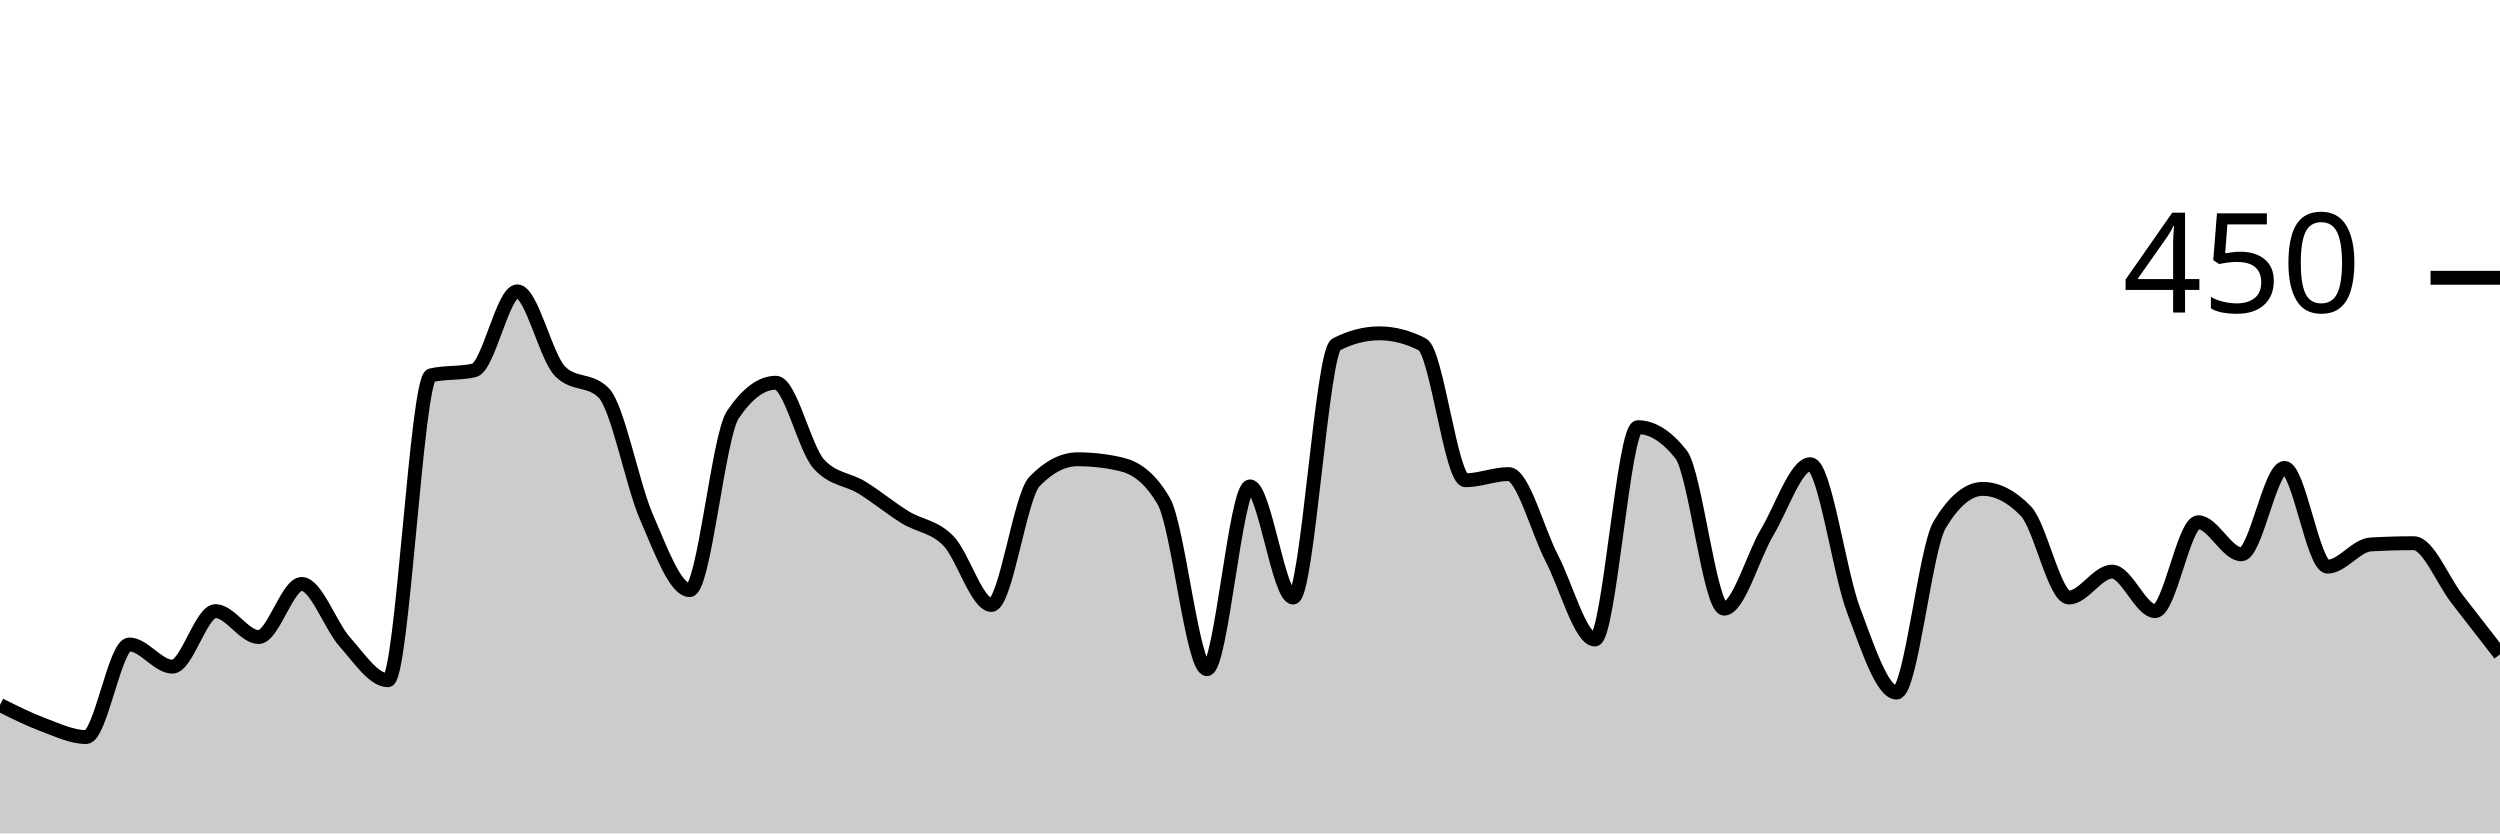
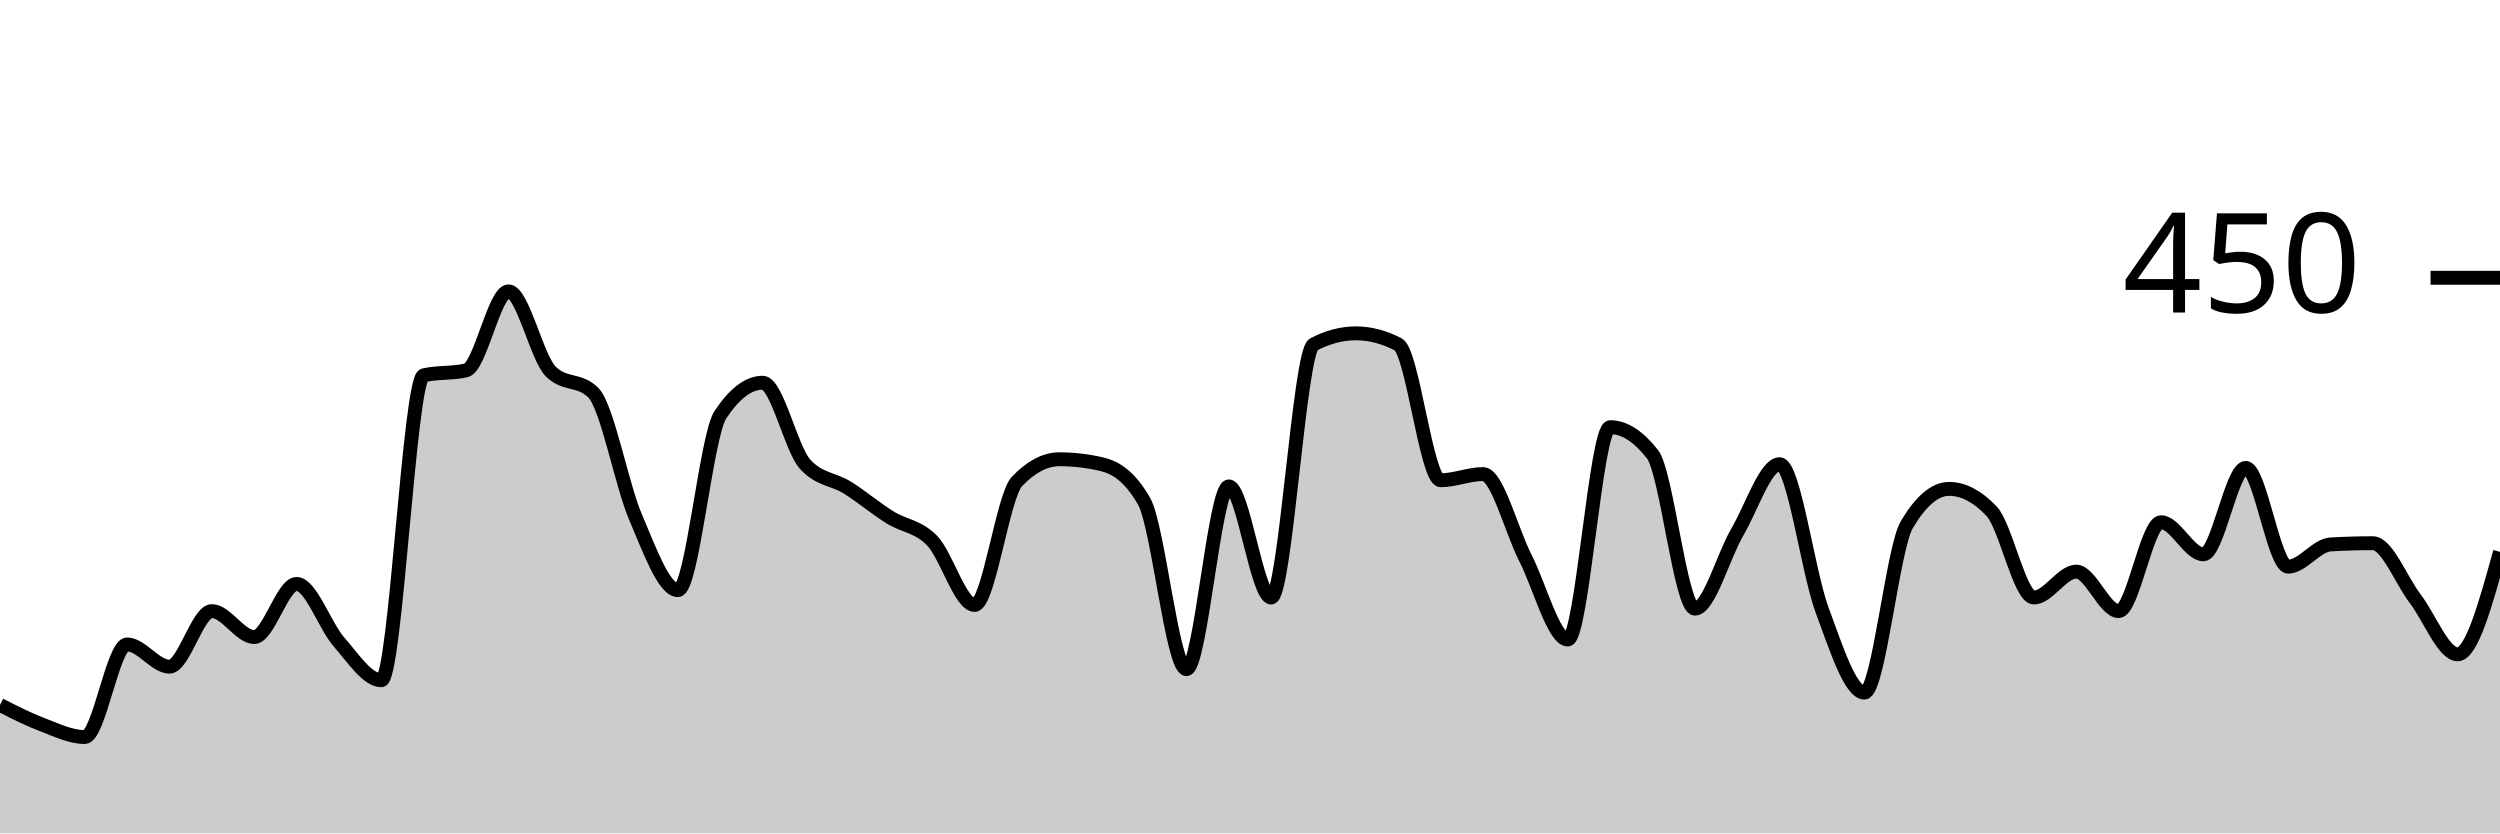
<svg xmlns="http://www.w3.org/2000/svg" viewBox="0 0 180 60">
  <g transform="translate(0,20)">
-     <path class="area" fill="rgba(0, 0, 0, 0.2)" d="M0,30.756C1.034,31.274,2.069,31.793,3.103,32.178C4.138,32.563,5.172,33.067,6.207,33.067C7.241,33.067,8.276,26.4,9.31,26.4C10.345,26.4,11.379,28,12.414,28C13.448,28,14.483,24,15.517,24C16.552,24,17.586,25.867,18.621,25.867C19.655,25.867,20.69,22.044,21.724,22.044C22.759,22.044,23.793,25.067,24.828,26.222C25.862,27.378,26.897,28.978,27.931,28.978C28.966,28.978,30,7.259,31.034,7.022C32.069,6.785,33.103,6.904,34.138,6.667C35.172,6.43,36.207,0.978,37.241,0.978C38.276,0.978,39.31,5.748,40.345,6.756C41.379,7.763,42.414,7.259,43.448,8.267C44.483,9.274,45.517,14.874,46.552,17.244C47.586,19.615,48.621,22.489,49.655,22.489C50.69,22.489,51.724,11.407,52.759,9.867C53.793,8.326,54.828,7.556,55.862,7.556C56.897,7.556,57.931,12.296,58.966,13.422C60,14.548,61.034,14.474,62.069,15.111C63.103,15.748,64.138,16.607,65.172,17.244C66.207,17.881,67.241,17.881,68.276,18.933C69.31,19.985,70.345,23.556,71.379,23.556C72.414,23.556,73.448,15.733,74.483,14.667C75.517,13.6,76.552,13.067,77.586,13.067C78.621,13.067,79.655,13.185,80.69,13.422C81.724,13.659,82.759,14.311,83.793,16.089C84.828,17.867,85.862,28.178,86.897,28.178C87.931,28.178,88.966,15.022,90,15.022C91.034,15.022,92.069,23.022,93.103,23.022C94.138,23.022,95.172,5.333,96.207,4.8C97.241,4.267,98.276,4,99.31,4C100.345,4,101.379,4.267,102.414,4.8C103.448,5.333,104.483,14.578,105.517,14.578C106.552,14.578,107.586,14.133,108.621,14.133C109.655,14.133,110.69,18.193,111.724,20.178C112.759,22.163,113.793,26.044,114.828,26.044C115.862,26.044,116.897,10.756,117.931,10.756C118.966,10.756,120,11.407,121.034,12.711C122.069,14.015,123.103,23.822,124.138,23.822C125.172,23.822,126.207,20.044,127.241,18.311C128.276,16.578,129.31,13.422,130.345,13.422C131.379,13.422,132.414,21.17,133.448,23.911C134.483,26.652,135.517,29.867,136.552,29.867C137.586,29.867,138.621,19.496,139.655,17.778C140.69,16.059,141.724,15.2,142.759,15.2C143.793,15.2,144.828,15.733,145.862,16.8C146.897,17.867,147.931,23.022,148.966,23.022C150,23.022,151.034,21.156,152.069,21.156C153.103,21.156,154.138,24,155.172,24C156.207,24,157.241,17.6,158.276,17.6C159.31,17.6,160.345,19.911,161.379,19.911C162.414,19.911,163.448,13.689,164.483,13.689C165.517,13.689,166.552,20.8,167.586,20.8C168.621,20.8,169.655,19.259,170.69,19.2C171.724,19.141,172.759,19.111,173.793,19.111C174.828,19.111,175.862,21.778,176.897,23.111C177.931,24.444,178.966,25.778,180,27.111L180,40C178.966,40,177.931,40,176.897,40C175.862,40,174.828,40,173.793,40C172.759,40,171.724,40,170.69,40C169.655,40,168.621,40,167.586,40C166.552,40,165.517,40,164.483,40C163.448,40,162.414,40,161.379,40C160.345,40,159.31,40,158.276,40C157.241,40,156.207,40,155.172,40C154.138,40,153.103,40,152.069,40C151.034,40,150,40,148.966,40C147.931,40,146.897,40,145.862,40C144.828,40,143.793,40,142.759,40C141.724,40,140.69,40,139.655,40C138.621,40,137.586,40,136.552,40C135.517,40,134.483,40,133.448,40C132.414,40,131.379,40,130.345,40C129.31,40,128.276,40,127.241,40C126.207,40,125.172,40,124.138,40C123.103,40,122.069,40,121.034,40C120,40,118.966,40,117.931,40C116.897,40,115.862,40,114.828,40C113.793,40,112.759,40,111.724,40C110.69,40,109.655,40,108.621,40C107.586,40,106.552,40,105.517,40C104.483,40,103.448,40,102.414,40C101.379,40,100.345,40,99.31,40C98.276,40,97.241,40,96.207,40C95.172,40,94.138,40,93.103,40C92.069,40,91.034,40,90,40C88.966,40,87.931,40,86.897,40C85.862,40,84.828,40,83.793,40C82.759,40,81.724,40,80.69,40C79.655,40,78.621,40,77.586,40C76.552,40,75.517,40,74.483,40C73.448,40,72.414,40,71.379,40C70.345,40,69.31,40,68.276,40C67.241,40,66.207,40,65.172,40C64.138,40,63.103,40,62.069,40C61.034,40,60,40,58.966,40C57.931,40,56.897,40,55.862,40C54.828,40,53.793,40,52.759,40C51.724,40,50.69,40,49.655,40C48.621,40,47.586,40,46.552,40C45.517,40,44.483,40,43.448,40C42.414,40,41.379,40,40.345,40C39.31,40,38.276,40,37.241,40C36.207,40,35.172,40,34.138,40C33.103,40,32.069,40,31.034,40C30,40,28.966,40,27.931,40C26.897,40,25.862,40,24.828,40C23.793,40,22.759,40,21.724,40C20.69,40,19.655,40,18.621,40C17.586,40,16.552,40,15.517,40C14.483,40,13.448,40,12.414,40C11.379,40,10.345,40,9.31,40C8.276,40,7.241,40,6.207,40C5.172,40,4.138,40,3.103,40C2.069,40,1.034,40,0,40Z" />
-     <path class="line" stroke="black" fill="none" d="M0,30.756C1.034,31.274,2.069,31.793,3.103,32.178C4.138,32.563,5.172,33.067,6.207,33.067C7.241,33.067,8.276,26.4,9.31,26.4C10.345,26.4,11.379,28,12.414,28C13.448,28,14.483,24,15.517,24C16.552,24,17.586,25.867,18.621,25.867C19.655,25.867,20.69,22.044,21.724,22.044C22.759,22.044,23.793,25.067,24.828,26.222C25.862,27.378,26.897,28.978,27.931,28.978C28.966,28.978,30,7.259,31.034,7.022C32.069,6.785,33.103,6.904,34.138,6.667C35.172,6.43,36.207,0.978,37.241,0.978C38.276,0.978,39.31,5.748,40.345,6.756C41.379,7.763,42.414,7.259,43.448,8.267C44.483,9.274,45.517,14.874,46.552,17.244C47.586,19.615,48.621,22.489,49.655,22.489C50.69,22.489,51.724,11.407,52.759,9.867C53.793,8.326,54.828,7.556,55.862,7.556C56.897,7.556,57.931,12.296,58.966,13.422C60,14.548,61.034,14.474,62.069,15.111C63.103,15.748,64.138,16.607,65.172,17.244C66.207,17.881,67.241,17.881,68.276,18.933C69.31,19.985,70.345,23.556,71.379,23.556C72.414,23.556,73.448,15.733,74.483,14.667C75.517,13.6,76.552,13.067,77.586,13.067C78.621,13.067,79.655,13.185,80.69,13.422C81.724,13.659,82.759,14.311,83.793,16.089C84.828,17.867,85.862,28.178,86.897,28.178C87.931,28.178,88.966,15.022,90,15.022C91.034,15.022,92.069,23.022,93.103,23.022C94.138,23.022,95.172,5.333,96.207,4.8C97.241,4.267,98.276,4,99.31,4C100.345,4,101.379,4.267,102.414,4.8C103.448,5.333,104.483,14.578,105.517,14.578C106.552,14.578,107.586,14.133,108.621,14.133C109.655,14.133,110.69,18.193,111.724,20.178C112.759,22.163,113.793,26.044,114.828,26.044C115.862,26.044,116.897,10.756,117.931,10.756C118.966,10.756,120,11.407,121.034,12.711C122.069,14.015,123.103,23.822,124.138,23.822C125.172,23.822,126.207,20.044,127.241,18.311C128.276,16.578,129.31,13.422,130.345,13.422C131.379,13.422,132.414,21.17,133.448,23.911C134.483,26.652,135.517,29.867,136.552,29.867C137.586,29.867,138.621,19.496,139.655,17.778C140.69,16.059,141.724,15.2,142.759,15.2C143.793,15.2,144.828,15.733,145.862,16.8C146.897,17.867,147.931,23.022,148.966,23.022C150,23.022,151.034,21.156,152.069,21.156C153.103,21.156,154.138,24,155.172,24C156.207,24,157.241,17.6,158.276,17.6C159.31,17.6,160.345,19.911,161.379,19.911C162.414,19.911,163.448,13.689,164.483,13.689C165.517,13.689,166.552,20.8,167.586,20.8C168.621,20.8,169.655,19.259,170.69,19.2C171.724,19.141,172.759,19.111,173.793,19.111C174.828,19.111,175.862,21.778,176.897,23.111C177.931,24.444,178.966,25.778,180,27.111" />
+     <path class="area" fill="rgba(0, 0, 0, 0.2)" d="M0,30.756C1.017,31.274,2.034,31.793,3.051,32.178C4.068,32.563,5.085,33.067,6.102,33.067C7.119,33.067,8.136,26.4,9.153,26.4C10.169,26.4,11.186,28,12.203,28C13.22,28,14.237,24,15.254,24C16.271,24,17.288,25.867,18.305,25.867C19.322,25.867,20.339,22.044,21.356,22.044C22.373,22.044,23.39,25.067,24.407,26.222C25.424,27.378,26.441,28.978,27.458,28.978C28.475,28.978,29.492,7.259,30.508,7.022C31.525,6.785,32.542,6.904,33.559,6.667C34.576,6.43,35.593,0.978,36.61,0.978C37.627,0.978,38.644,5.748,39.661,6.756C40.678,7.763,41.695,7.259,42.712,8.267C43.729,9.274,44.746,14.874,45.763,17.244C46.78,19.615,47.797,22.489,48.814,22.489C49.831,22.489,50.847,11.407,51.864,9.867C52.881,8.326,53.898,7.556,54.915,7.556C55.932,7.556,56.949,12.296,57.966,13.422C58.983,14.548,60,14.474,61.017,15.111C62.034,15.748,63.051,16.607,64.068,17.244C65.085,17.881,66.102,17.881,67.119,18.933C68.136,19.985,69.153,23.556,70.169,23.556C71.186,23.556,72.203,15.733,73.22,14.667C74.237,13.6,75.254,13.067,76.271,13.067C77.288,13.067,78.305,13.185,79.322,13.422C80.339,13.659,81.356,14.311,82.373,16.089C83.39,17.867,84.407,28.178,85.424,28.178C86.441,28.178,87.458,15.022,88.475,15.022C89.492,15.022,90.508,23.022,91.525,23.022C92.542,23.022,93.559,5.333,94.576,4.8C95.593,4.267,96.61,4,97.627,4C98.644,4,99.661,4.267,100.678,4.8C101.695,5.333,102.712,14.578,103.729,14.578C104.746,14.578,105.763,14.133,106.78,14.133C107.797,14.133,108.814,18.193,109.831,20.178C110.847,22.163,111.864,26.044,112.881,26.044C113.898,26.044,114.915,10.756,115.932,10.756C116.949,10.756,117.966,11.407,118.983,12.711C120,14.015,121.017,23.822,122.034,23.822C123.051,23.822,124.068,20.044,125.085,18.311C126.102,16.578,127.119,13.422,128.136,13.422C129.153,13.422,130.169,21.17,131.186,23.911C132.203,26.652,133.22,29.867,134.237,29.867C135.254,29.867,136.271,19.496,137.288,17.778C138.305,16.059,139.322,15.2,140.339,15.2C141.356,15.2,142.373,15.733,143.39,16.8C144.407,17.867,145.424,23.022,146.441,23.022C147.458,23.022,148.475,21.156,149.492,21.156C150.508,21.156,151.525,24,152.542,24C153.559,24,154.576,17.6,155.593,17.6C156.61,17.6,157.627,19.911,158.644,19.911C159.661,19.911,160.678,13.689,161.695,13.689C162.712,13.689,163.729,20.8,164.746,20.8C165.763,20.8,166.78,19.259,167.797,19.2C168.814,19.141,169.831,19.111,170.847,19.111C171.864,19.111,172.881,21.778,173.898,23.111C174.915,24.444,175.932,27.111,176.949,27.111C177.966,27.111,178.983,23.422,180,19.733L180,40C178.983,40,177.966,40,176.949,40C175.932,40,174.915,40,173.898,40C172.881,40,171.864,40,170.847,40C169.831,40,168.814,40,167.797,40C166.78,40,165.763,40,164.746,40C163.729,40,162.712,40,161.695,40C160.678,40,159.661,40,158.644,40C157.627,40,156.61,40,155.593,40C154.576,40,153.559,40,152.542,40C151.525,40,150.508,40,149.492,40C148.475,40,147.458,40,146.441,40C145.424,40,144.407,40,143.39,40C142.373,40,141.356,40,140.339,40C139.322,40,138.305,40,137.288,40C136.271,40,135.254,40,134.237,40C133.22,40,132.203,40,131.186,40C130.169,40,129.153,40,128.136,40C127.119,40,126.102,40,125.085,40C124.068,40,123.051,40,122.034,40C121.017,40,120,40,118.983,40C117.966,40,116.949,40,115.932,40C114.915,40,113.898,40,112.881,40C111.864,40,110.847,40,109.831,40C108.814,40,107.797,40,106.78,40C105.763,40,104.746,40,103.729,40C102.712,40,101.695,40,100.678,40C99.661,40,98.644,40,97.627,40C96.61,40,95.593,40,94.576,40C93.559,40,92.542,40,91.525,40C90.508,40,89.492,40,88.475,40C87.458,40,86.441,40,85.424,40C84.407,40,83.39,40,82.373,40C81.356,40,80.339,40,79.322,40C78.305,40,77.288,40,76.271,40C75.254,40,74.237,40,73.22,40C72.203,40,71.186,40,70.169,40C69.153,40,68.136,40,67.119,40C66.102,40,65.085,40,64.068,40C63.051,40,62.034,40,61.017,40C60,40,58.983,40,57.966,40C56.949,40,55.932,40,54.915,40C53.898,40,52.881,40,51.864,40C50.847,40,49.831,40,48.814,40C47.797,40,46.78,40,45.763,40C44.746,40,43.729,40,42.712,40C41.695,40,40.678,40,39.661,40C38.644,40,37.627,40,36.61,40C35.593,40,34.576,40,33.559,40C32.542,40,31.525,40,30.508,40C29.492,40,28.475,40,27.458,40C26.441,40,25.424,40,24.407,40C23.39,40,22.373,40,21.356,40C20.339,40,19.322,40,18.305,40C17.288,40,16.271,40,15.254,40C14.237,40,13.22,40,12.203,40C11.186,40,10.169,40,9.153,40C8.136,40,7.119,40,6.102,40C5.085,40,4.068,40,3.051,40C2.034,40,1.017,40,0,40Z" />
+     <path class="line" stroke="black" fill="none" d="M0,30.756C1.017,31.274,2.034,31.793,3.051,32.178C4.068,32.563,5.085,33.067,6.102,33.067C7.119,33.067,8.136,26.4,9.153,26.4C10.169,26.4,11.186,28,12.203,28C13.22,28,14.237,24,15.254,24C16.271,24,17.288,25.867,18.305,25.867C19.322,25.867,20.339,22.044,21.356,22.044C22.373,22.044,23.39,25.067,24.407,26.222C25.424,27.378,26.441,28.978,27.458,28.978C28.475,28.978,29.492,7.259,30.508,7.022C31.525,6.785,32.542,6.904,33.559,6.667C34.576,6.43,35.593,0.978,36.61,0.978C37.627,0.978,38.644,5.748,39.661,6.756C40.678,7.763,41.695,7.259,42.712,8.267C43.729,9.274,44.746,14.874,45.763,17.244C46.78,19.615,47.797,22.489,48.814,22.489C49.831,22.489,50.847,11.407,51.864,9.867C52.881,8.326,53.898,7.556,54.915,7.556C55.932,7.556,56.949,12.296,57.966,13.422C58.983,14.548,60,14.474,61.017,15.111C62.034,15.748,63.051,16.607,64.068,17.244C65.085,17.881,66.102,17.881,67.119,18.933C68.136,19.985,69.153,23.556,70.169,23.556C71.186,23.556,72.203,15.733,73.22,14.667C74.237,13.6,75.254,13.067,76.271,13.067C77.288,13.067,78.305,13.185,79.322,13.422C80.339,13.659,81.356,14.311,82.373,16.089C83.39,17.867,84.407,28.178,85.424,28.178C86.441,28.178,87.458,15.022,88.475,15.022C89.492,15.022,90.508,23.022,91.525,23.022C92.542,23.022,93.559,5.333,94.576,4.8C95.593,4.267,96.61,4,97.627,4C98.644,4,99.661,4.267,100.678,4.8C101.695,5.333,102.712,14.578,103.729,14.578C104.746,14.578,105.763,14.133,106.78,14.133C107.797,14.133,108.814,18.193,109.831,20.178C110.847,22.163,111.864,26.044,112.881,26.044C113.898,26.044,114.915,10.756,115.932,10.756C116.949,10.756,117.966,11.407,118.983,12.711C120,14.015,121.017,23.822,122.034,23.822C123.051,23.822,124.068,20.044,125.085,18.311C126.102,16.578,127.119,13.422,128.136,13.422C129.153,13.422,130.169,21.17,131.186,23.911C132.203,26.652,133.22,29.867,134.237,29.867C135.254,29.867,136.271,19.496,137.288,17.778C138.305,16.059,139.322,15.2,140.339,15.2C141.356,15.2,142.373,15.733,143.39,16.8C144.407,17.867,145.424,23.022,146.441,23.022C147.458,23.022,148.475,21.156,149.492,21.156C150.508,21.156,151.525,24,152.542,24C153.559,24,154.576,17.6,155.593,17.6C156.61,17.6,157.627,19.911,158.644,19.911C159.661,19.911,160.678,13.689,161.695,13.689C162.712,13.689,163.729,20.8,164.746,20.8C165.763,20.8,166.78,19.259,167.797,19.2C168.814,19.141,169.831,19.111,170.847,19.111C171.864,19.111,172.881,21.778,173.898,23.111C174.915,24.444,175.932,27.111,176.949,27.111C177.966,27.111,178.983,23.422,180,19.733" />
    <path class="axis-ceiling" stroke-width="1" stroke="black" fill="none" d="M175,0L180,0" />
    <text class="axis-ceiling-label" font-family="sans-serif" text-anchor="end" font-size="10px" x="170" y="2.5">450</text>
  </g>
</svg>
